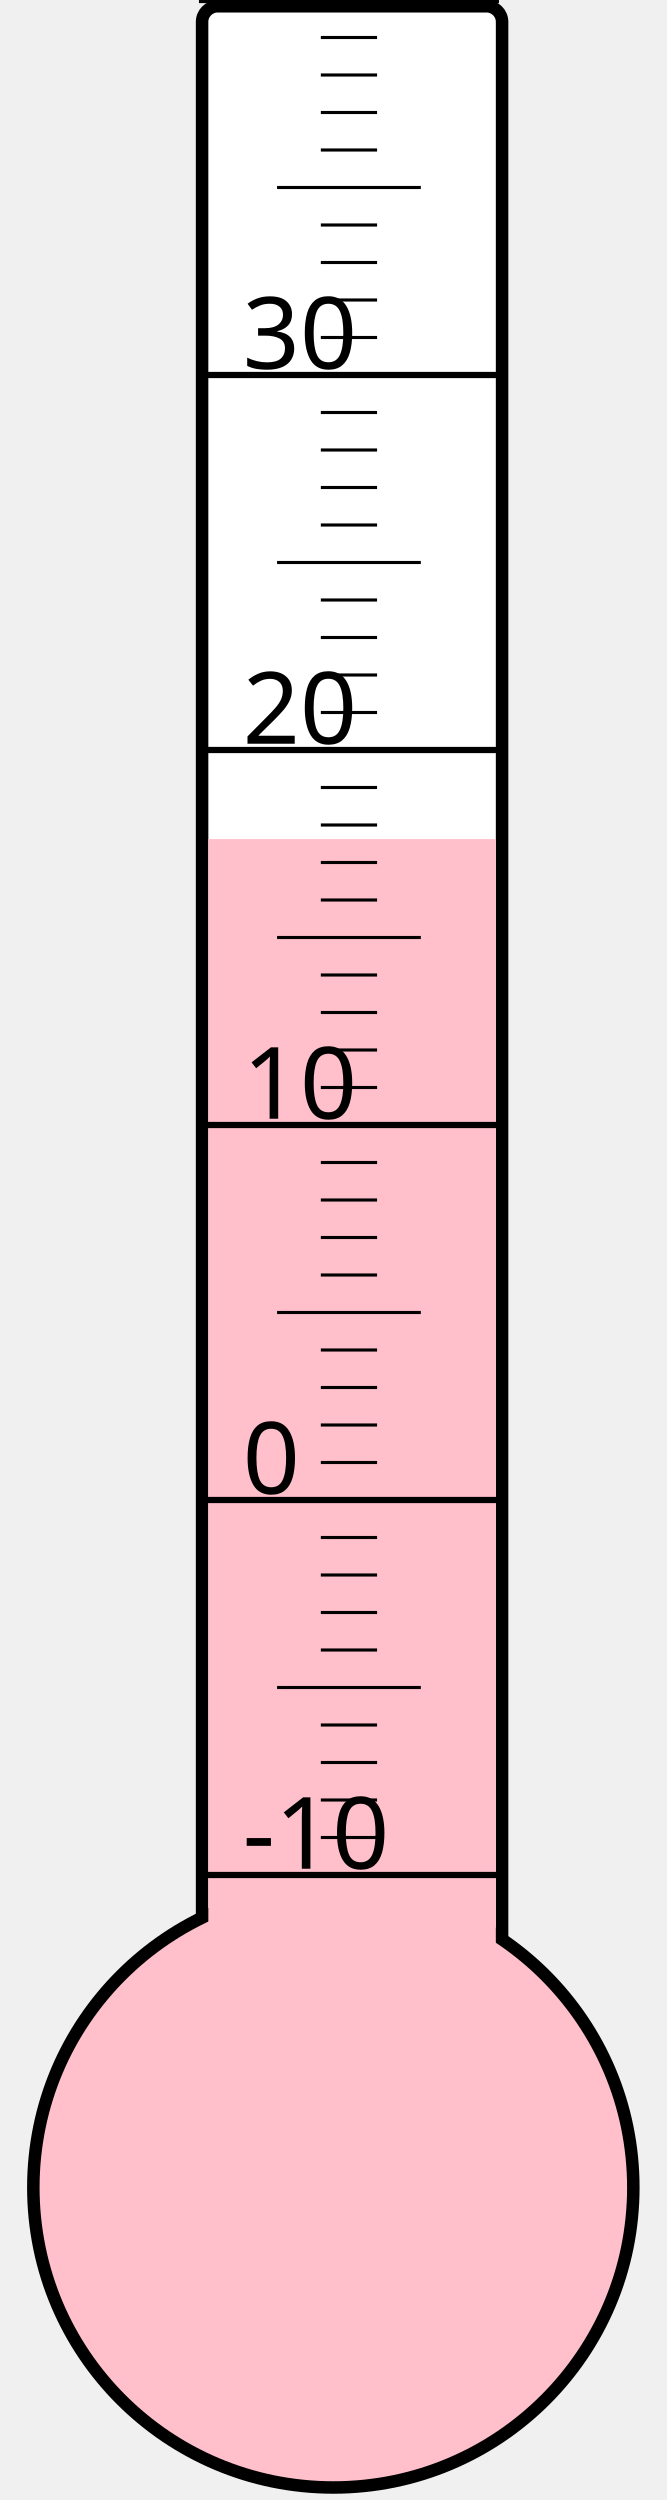
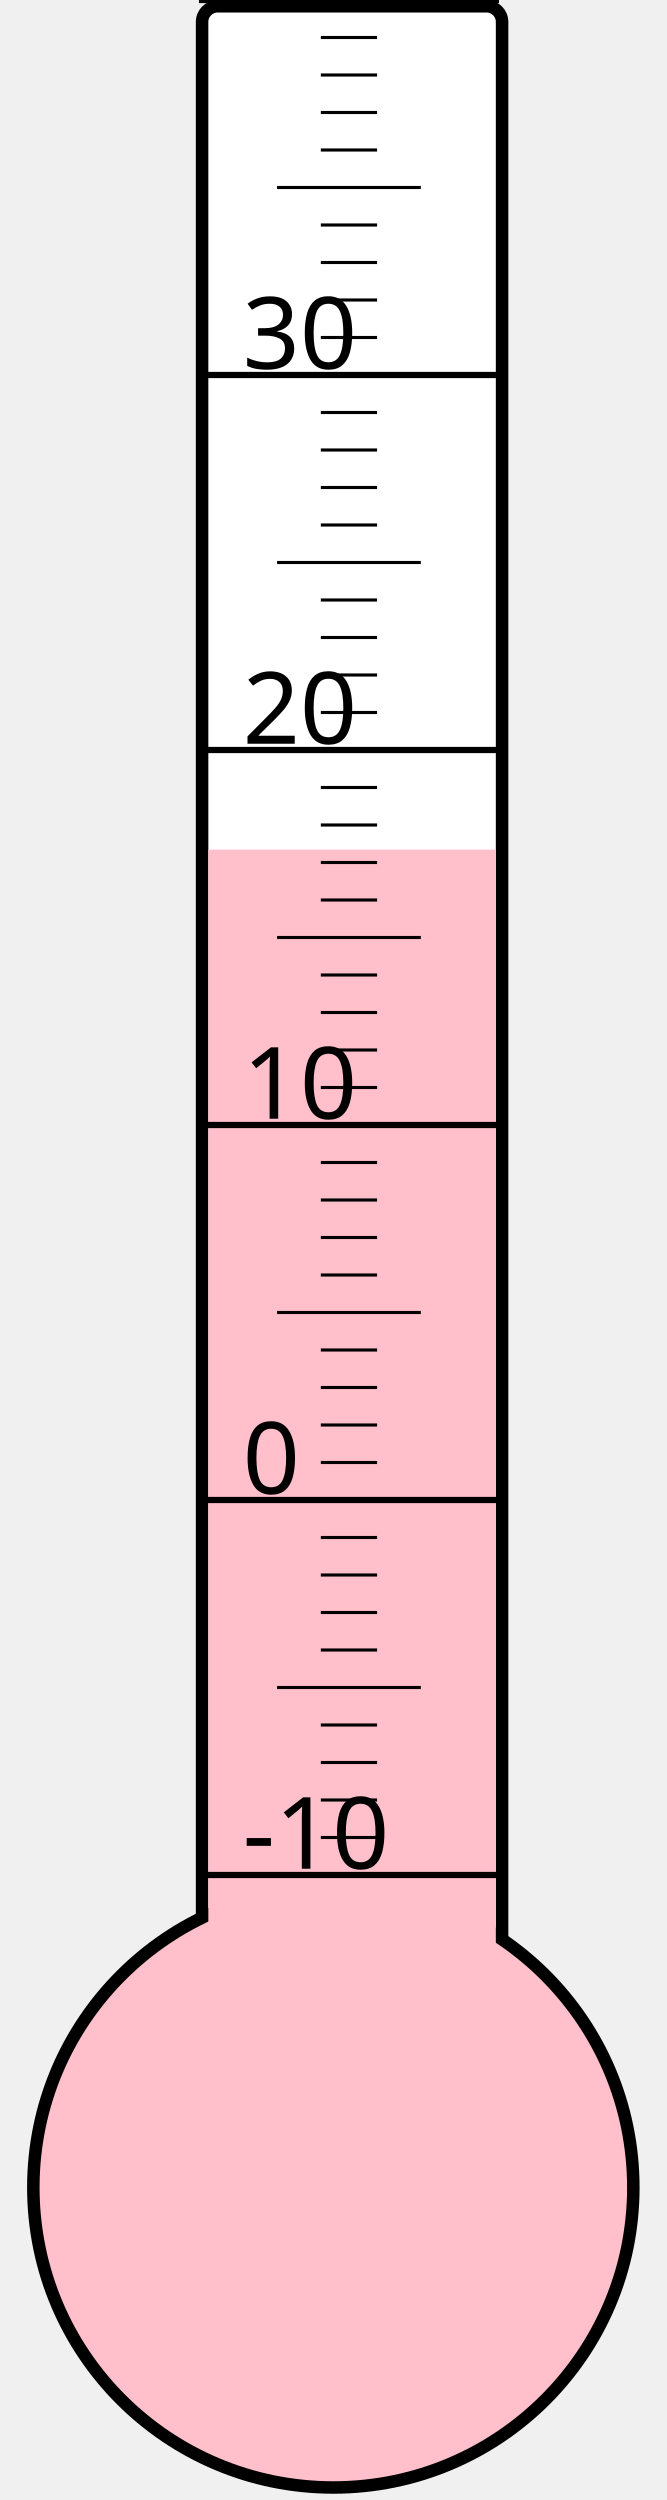
<svg xmlns="http://www.w3.org/2000/svg" width="40px" height="150px" viewBox="0 0 200 800">
  <rect width="200" height="800" x="0" y="0" style="fill: #ffffeb; fill-opacity: 0;" />
  <rect width="96" height="680" x="58" y="2" rx="5" ry="5" style="fill: white; fill-opacity: 1; stroke: black; stroke-width: 4;" />
  <circle cx="100" cy="700" r="96" style="fill: pink; stroke: black; stroke-width: 4;" />
-   <rect width="92" height="431.5" x="60" y="268.5" style="fill: pink; fill-opacity: 1; stroke-width: 0;" />
+   <rect width="92" height="428.125" x="60" y="271.875" style="fill: pink; fill-opacity: 1; stroke-width: 0;" />
  <text x="71" y="598" style="font-family: sans-serif; font-size: 24pt;">-10</text>
  <text x="71" y="478" style="font-family: sans-serif; font-size: 24pt;">0</text>
  <text x="71" y="358" style="font-family: sans-serif; font-size: 24pt;">10</text>
  <text x="71" y="238" style="font-family: sans-serif; font-size: 24pt;">20</text>
  <text x="71" y="118" style="font-family: sans-serif; font-size: 24pt;">30</text>
  <g style="stroke: black;">
    <line x1="57" y1="600" x2="153" y2="600" style="stroke-width: 2;" />
    <line x1="96" y1="588" x2="114" y2="588" style="stroke-width: 1;" />
    <line x1="96" y1="576" x2="114" y2="576" style="stroke-width: 1;" />
    <line x1="96" y1="564" x2="114" y2="564" style="stroke-width: 1;" />
    <line x1="96" y1="552" x2="114" y2="552" style="stroke-width: 1;" />
    <line x1="82" y1="540" x2="128" y2="540" style="stroke-width: 1;" />
    <line x1="96" y1="528" x2="114" y2="528" style="stroke-width: 1;" />
    <line x1="96" y1="516" x2="114" y2="516" style="stroke-width: 1;" />
    <line x1="96" y1="504" x2="114" y2="504" style="stroke-width: 1;" />
    <line x1="96" y1="492" x2="114" y2="492" style="stroke-width: 1;" />
    <line x1="57" y1="480" x2="153" y2="480" style="stroke-width: 2;" />
    <line x1="96" y1="468" x2="114" y2="468" style="stroke-width: 1;" />
    <line x1="96" y1="456" x2="114" y2="456" style="stroke-width: 1;" />
    <line x1="96" y1="444" x2="114" y2="444" style="stroke-width: 1;" />
    <line x1="96" y1="432" x2="114" y2="432" style="stroke-width: 1;" />
    <line x1="82" y1="420" x2="128" y2="420" style="stroke-width: 1;" />
    <line x1="96" y1="408" x2="114" y2="408" style="stroke-width: 1;" />
    <line x1="96" y1="396" x2="114" y2="396" style="stroke-width: 1;" />
    <line x1="96" y1="384" x2="114" y2="384" style="stroke-width: 1;" />
    <line x1="96" y1="372" x2="114" y2="372" style="stroke-width: 1;" />
    <line x1="57" y1="360" x2="153" y2="360" style="stroke-width: 2;" />
    <line x1="96" y1="348" x2="114" y2="348" style="stroke-width: 1;" />
    <line x1="96" y1="336" x2="114" y2="336" style="stroke-width: 1;" />
    <line x1="96" y1="324" x2="114" y2="324" style="stroke-width: 1;" />
    <line x1="96" y1="312" x2="114" y2="312" style="stroke-width: 1;" />
    <line x1="82" y1="300" x2="128" y2="300" style="stroke-width: 1;" />
    <line x1="96" y1="288" x2="114" y2="288" style="stroke-width: 1;" />
    <line x1="96" y1="276" x2="114" y2="276" style="stroke-width: 1;" />
    <line x1="96" y1="264" x2="114" y2="264" style="stroke-width: 1;" />
    <line x1="96" y1="252" x2="114" y2="252" style="stroke-width: 1;" />
    <line x1="57" y1="240" x2="153" y2="240" style="stroke-width: 2;" />
    <line x1="96" y1="228" x2="114" y2="228" style="stroke-width: 1;" />
    <line x1="96" y1="216" x2="114" y2="216" style="stroke-width: 1;" />
    <line x1="96" y1="204" x2="114" y2="204" style="stroke-width: 1;" />
    <line x1="96" y1="192" x2="114" y2="192" style="stroke-width: 1;" />
    <line x1="82" y1="180" x2="128" y2="180" style="stroke-width: 1;" />
    <line x1="96" y1="168" x2="114" y2="168" style="stroke-width: 1;" />
    <line x1="96" y1="156" x2="114" y2="156" style="stroke-width: 1;" />
    <line x1="96" y1="144" x2="114" y2="144" style="stroke-width: 1;" />
    <line x1="96" y1="132" x2="114" y2="132" style="stroke-width: 1;" />
    <line x1="57" y1="120" x2="153" y2="120" style="stroke-width: 2;" />
    <line x1="96" y1="108" x2="114" y2="108" style="stroke-width: 1;" />
    <line x1="96" y1="96" x2="114" y2="96" style="stroke-width: 1;" />
    <line x1="96" y1="84" x2="114" y2="84" style="stroke-width: 1;" />
    <line x1="96" y1="72" x2="114" y2="72" style="stroke-width: 1;" />
    <line x1="82" y1="60" x2="128" y2="60" style="stroke-width: 1;" />
    <line x1="96" y1="48" x2="114" y2="48" style="stroke-width: 1;" />
    <line x1="96" y1="36" x2="114" y2="36" style="stroke-width: 1;" />
    <line x1="96" y1="24" x2="114" y2="24" style="stroke-width: 1;" />
    <line x1="96" y1="12" x2="114" y2="12" style="stroke-width: 1;" />
    <line x1="57" y1="0" x2="153" y2="0" style="stroke-width: 2;" />
  </g>
</svg>
